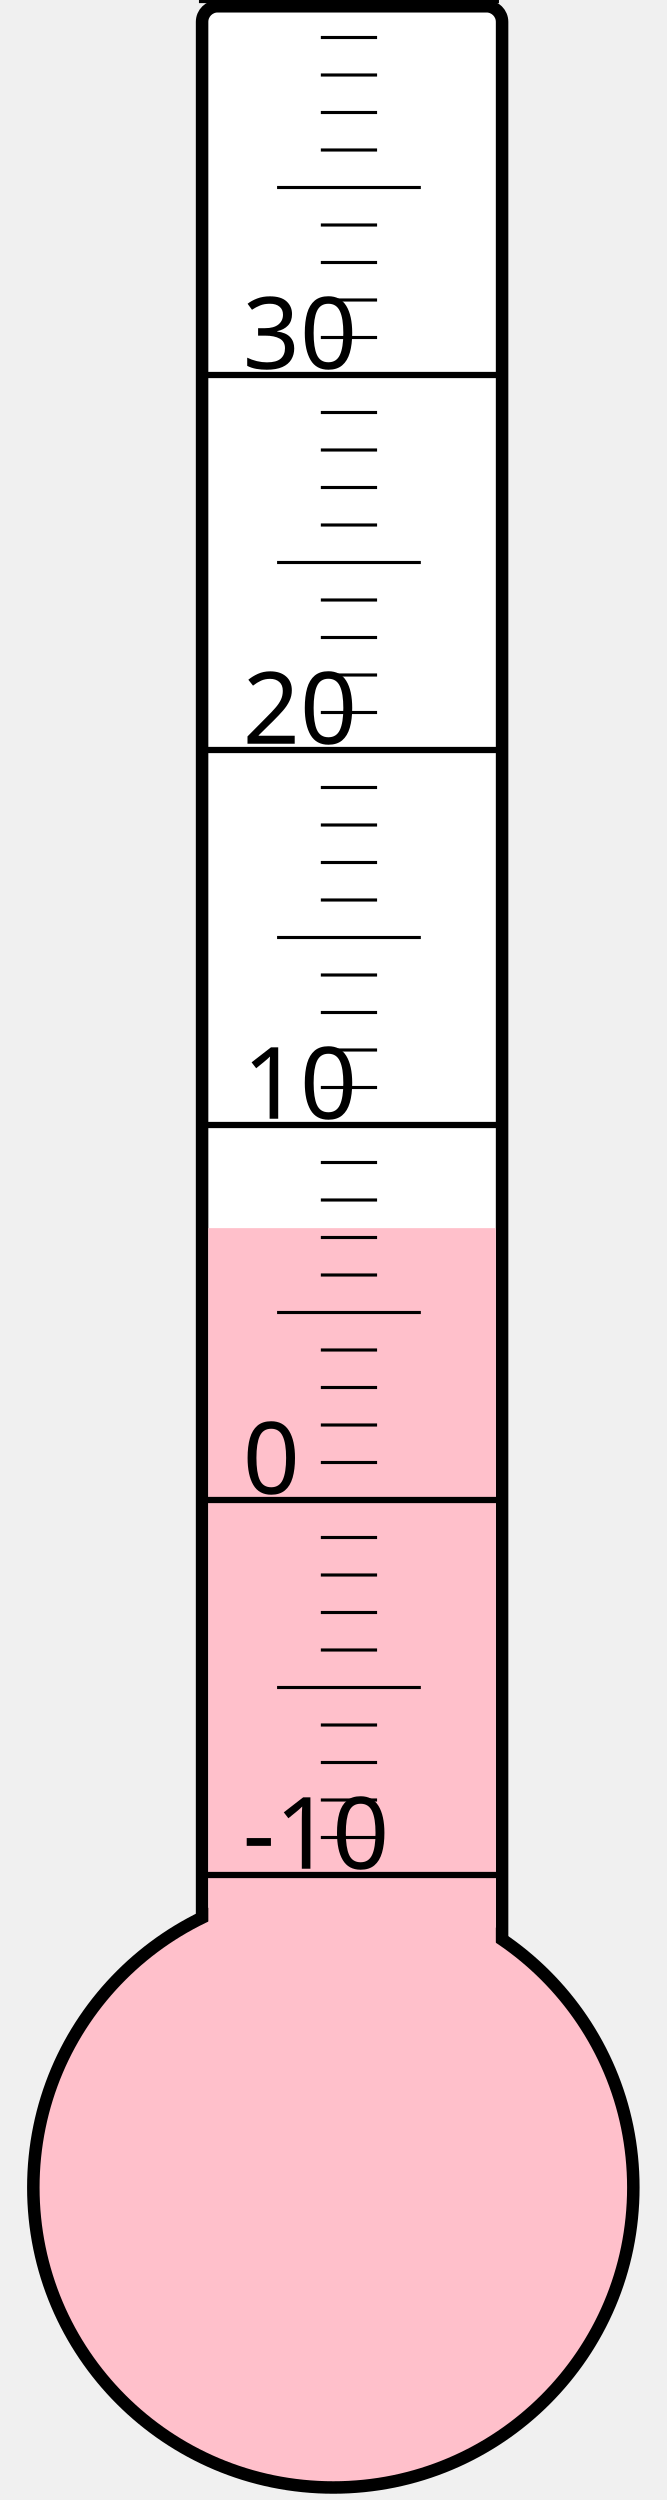
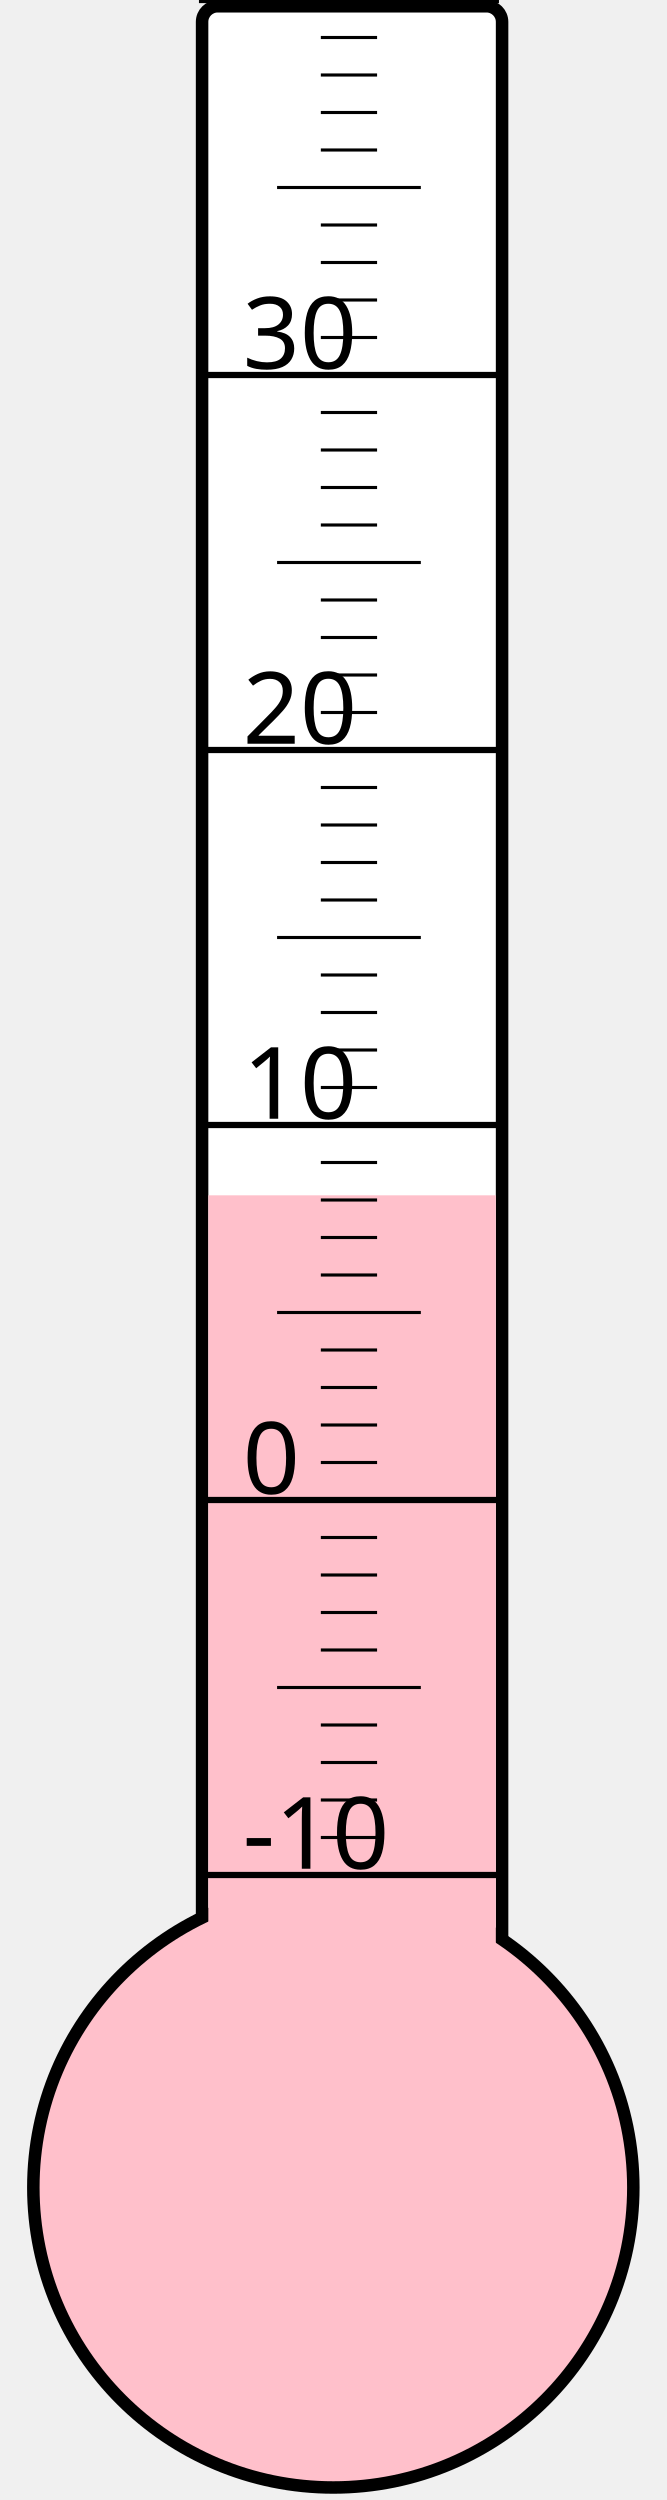
<svg xmlns="http://www.w3.org/2000/svg" width="40px" height="150px" viewBox="0 0 200 800">
  <rect width="200" height="800" x="0" y="0" style="fill: #ffffeb; fill-opacity: 0;" />
  <rect width="96" height="680" x="58" y="2" rx="5" ry="5" style="fill: white; fill-opacity: 1; stroke: black; stroke-width: 4;" />
  <circle cx="100" cy="700" r="96" style="fill: pink; stroke: black; stroke-width: 4;" />
-   <rect width="92" height="307.0" x="60" y="393.0" style="fill: pink; fill-opacity: 1; stroke-width: 0;" />
+   <rect width="92" height="317.5" x="60" y="382.5" style="fill: pink; fill-opacity: 1; stroke-width: 0;" />
  <text x="71" y="598" style="font-family: sans-serif; font-size: 24pt;">-10</text>
  <text x="71" y="478" style="font-family: sans-serif; font-size: 24pt;">0</text>
  <text x="71" y="358" style="font-family: sans-serif; font-size: 24pt;">10</text>
  <text x="71" y="238" style="font-family: sans-serif; font-size: 24pt;">20</text>
  <text x="71" y="118" style="font-family: sans-serif; font-size: 24pt;">30</text>
  <g style="stroke: black;">
    <line x1="57" y1="600" x2="153" y2="600" style="stroke-width: 2;" />
    <line x1="96" y1="588" x2="114" y2="588" style="stroke-width: 1;" />
    <line x1="96" y1="576" x2="114" y2="576" style="stroke-width: 1;" />
    <line x1="96" y1="564" x2="114" y2="564" style="stroke-width: 1;" />
    <line x1="96" y1="552" x2="114" y2="552" style="stroke-width: 1;" />
    <line x1="82" y1="540" x2="128" y2="540" style="stroke-width: 1;" />
    <line x1="96" y1="528" x2="114" y2="528" style="stroke-width: 1;" />
    <line x1="96" y1="516" x2="114" y2="516" style="stroke-width: 1;" />
    <line x1="96" y1="504" x2="114" y2="504" style="stroke-width: 1;" />
    <line x1="96" y1="492" x2="114" y2="492" style="stroke-width: 1;" />
    <line x1="57" y1="480" x2="153" y2="480" style="stroke-width: 2;" />
    <line x1="96" y1="468" x2="114" y2="468" style="stroke-width: 1;" />
    <line x1="96" y1="456" x2="114" y2="456" style="stroke-width: 1;" />
    <line x1="96" y1="444" x2="114" y2="444" style="stroke-width: 1;" />
    <line x1="96" y1="432" x2="114" y2="432" style="stroke-width: 1;" />
    <line x1="82" y1="420" x2="128" y2="420" style="stroke-width: 1;" />
    <line x1="96" y1="408" x2="114" y2="408" style="stroke-width: 1;" />
    <line x1="96" y1="396" x2="114" y2="396" style="stroke-width: 1;" />
    <line x1="96" y1="384" x2="114" y2="384" style="stroke-width: 1;" />
    <line x1="96" y1="372" x2="114" y2="372" style="stroke-width: 1;" />
    <line x1="57" y1="360" x2="153" y2="360" style="stroke-width: 2;" />
    <line x1="96" y1="348" x2="114" y2="348" style="stroke-width: 1;" />
    <line x1="96" y1="336" x2="114" y2="336" style="stroke-width: 1;" />
    <line x1="96" y1="324" x2="114" y2="324" style="stroke-width: 1;" />
    <line x1="96" y1="312" x2="114" y2="312" style="stroke-width: 1;" />
    <line x1="82" y1="300" x2="128" y2="300" style="stroke-width: 1;" />
    <line x1="96" y1="288" x2="114" y2="288" style="stroke-width: 1;" />
    <line x1="96" y1="276" x2="114" y2="276" style="stroke-width: 1;" />
    <line x1="96" y1="264" x2="114" y2="264" style="stroke-width: 1;" />
    <line x1="96" y1="252" x2="114" y2="252" style="stroke-width: 1;" />
    <line x1="57" y1="240" x2="153" y2="240" style="stroke-width: 2;" />
    <line x1="96" y1="228" x2="114" y2="228" style="stroke-width: 1;" />
    <line x1="96" y1="216" x2="114" y2="216" style="stroke-width: 1;" />
    <line x1="96" y1="204" x2="114" y2="204" style="stroke-width: 1;" />
    <line x1="96" y1="192" x2="114" y2="192" style="stroke-width: 1;" />
    <line x1="82" y1="180" x2="128" y2="180" style="stroke-width: 1;" />
    <line x1="96" y1="168" x2="114" y2="168" style="stroke-width: 1;" />
    <line x1="96" y1="156" x2="114" y2="156" style="stroke-width: 1;" />
    <line x1="96" y1="144" x2="114" y2="144" style="stroke-width: 1;" />
    <line x1="96" y1="132" x2="114" y2="132" style="stroke-width: 1;" />
    <line x1="57" y1="120" x2="153" y2="120" style="stroke-width: 2;" />
    <line x1="96" y1="108" x2="114" y2="108" style="stroke-width: 1;" />
    <line x1="96" y1="96" x2="114" y2="96" style="stroke-width: 1;" />
    <line x1="96" y1="84" x2="114" y2="84" style="stroke-width: 1;" />
    <line x1="96" y1="72" x2="114" y2="72" style="stroke-width: 1;" />
    <line x1="82" y1="60" x2="128" y2="60" style="stroke-width: 1;" />
    <line x1="96" y1="48" x2="114" y2="48" style="stroke-width: 1;" />
    <line x1="96" y1="36" x2="114" y2="36" style="stroke-width: 1;" />
    <line x1="96" y1="24" x2="114" y2="24" style="stroke-width: 1;" />
    <line x1="96" y1="12" x2="114" y2="12" style="stroke-width: 1;" />
    <line x1="57" y1="0" x2="153" y2="0" style="stroke-width: 2;" />
  </g>
</svg>
